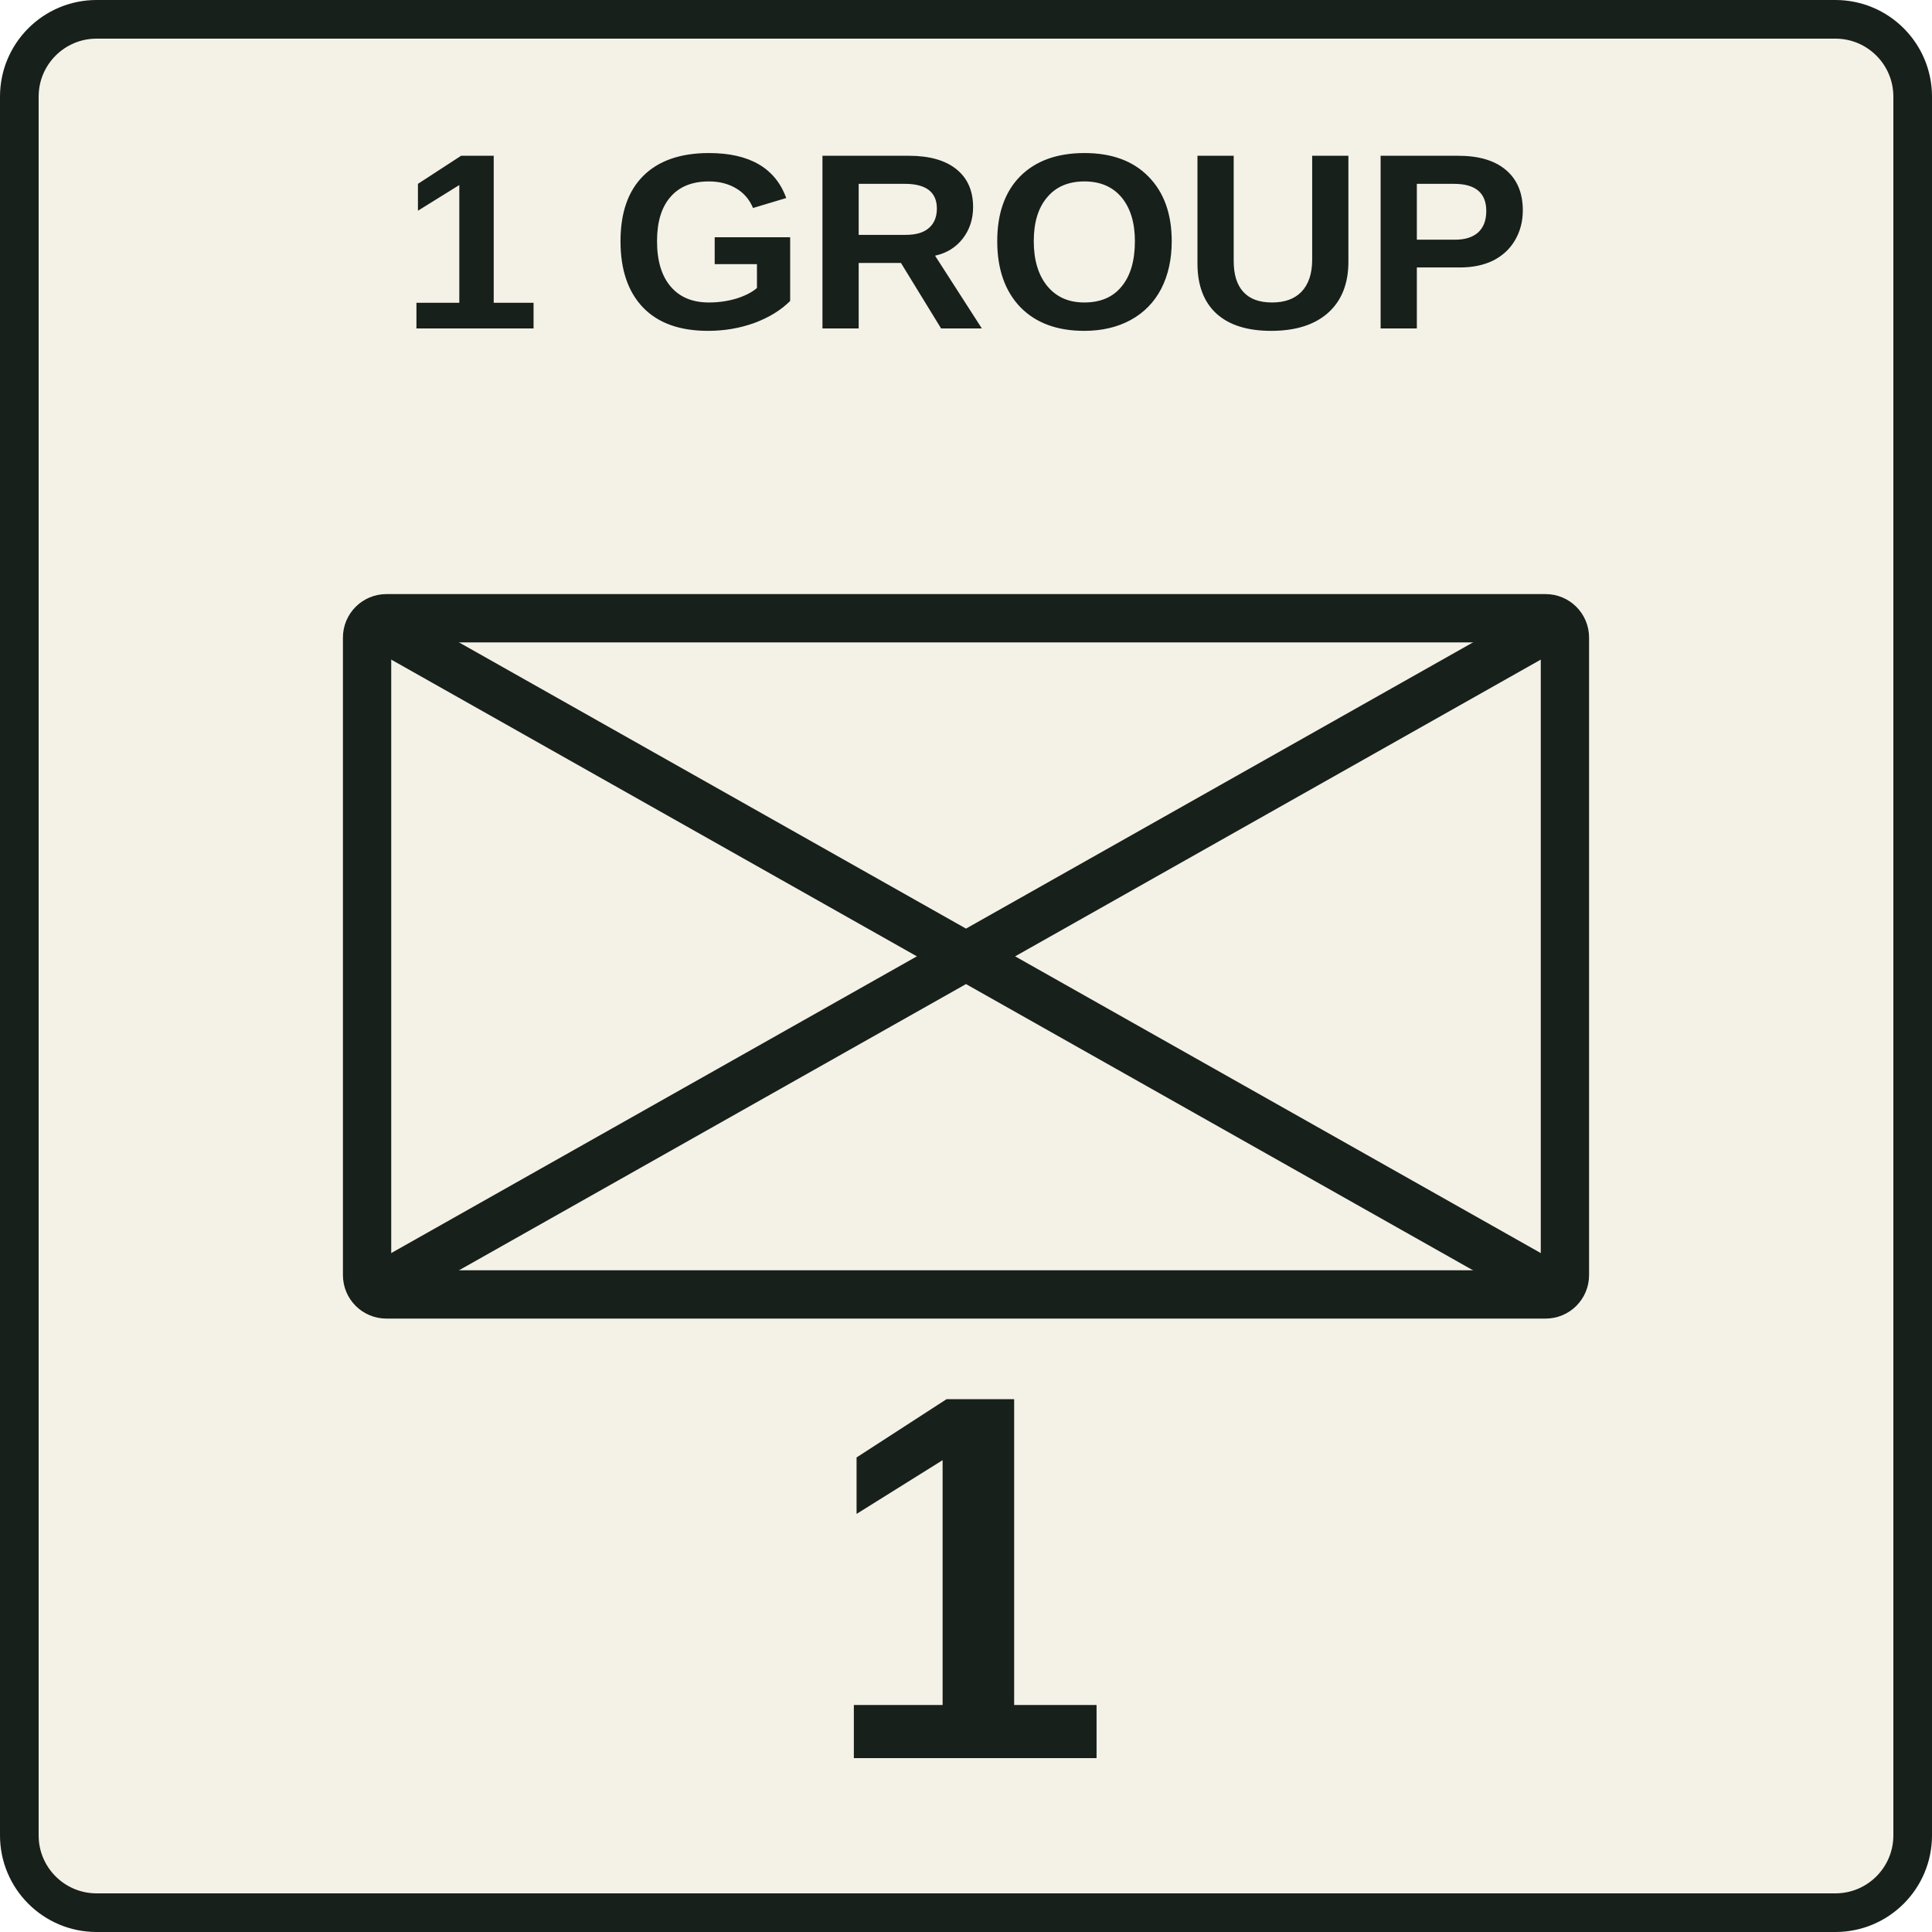
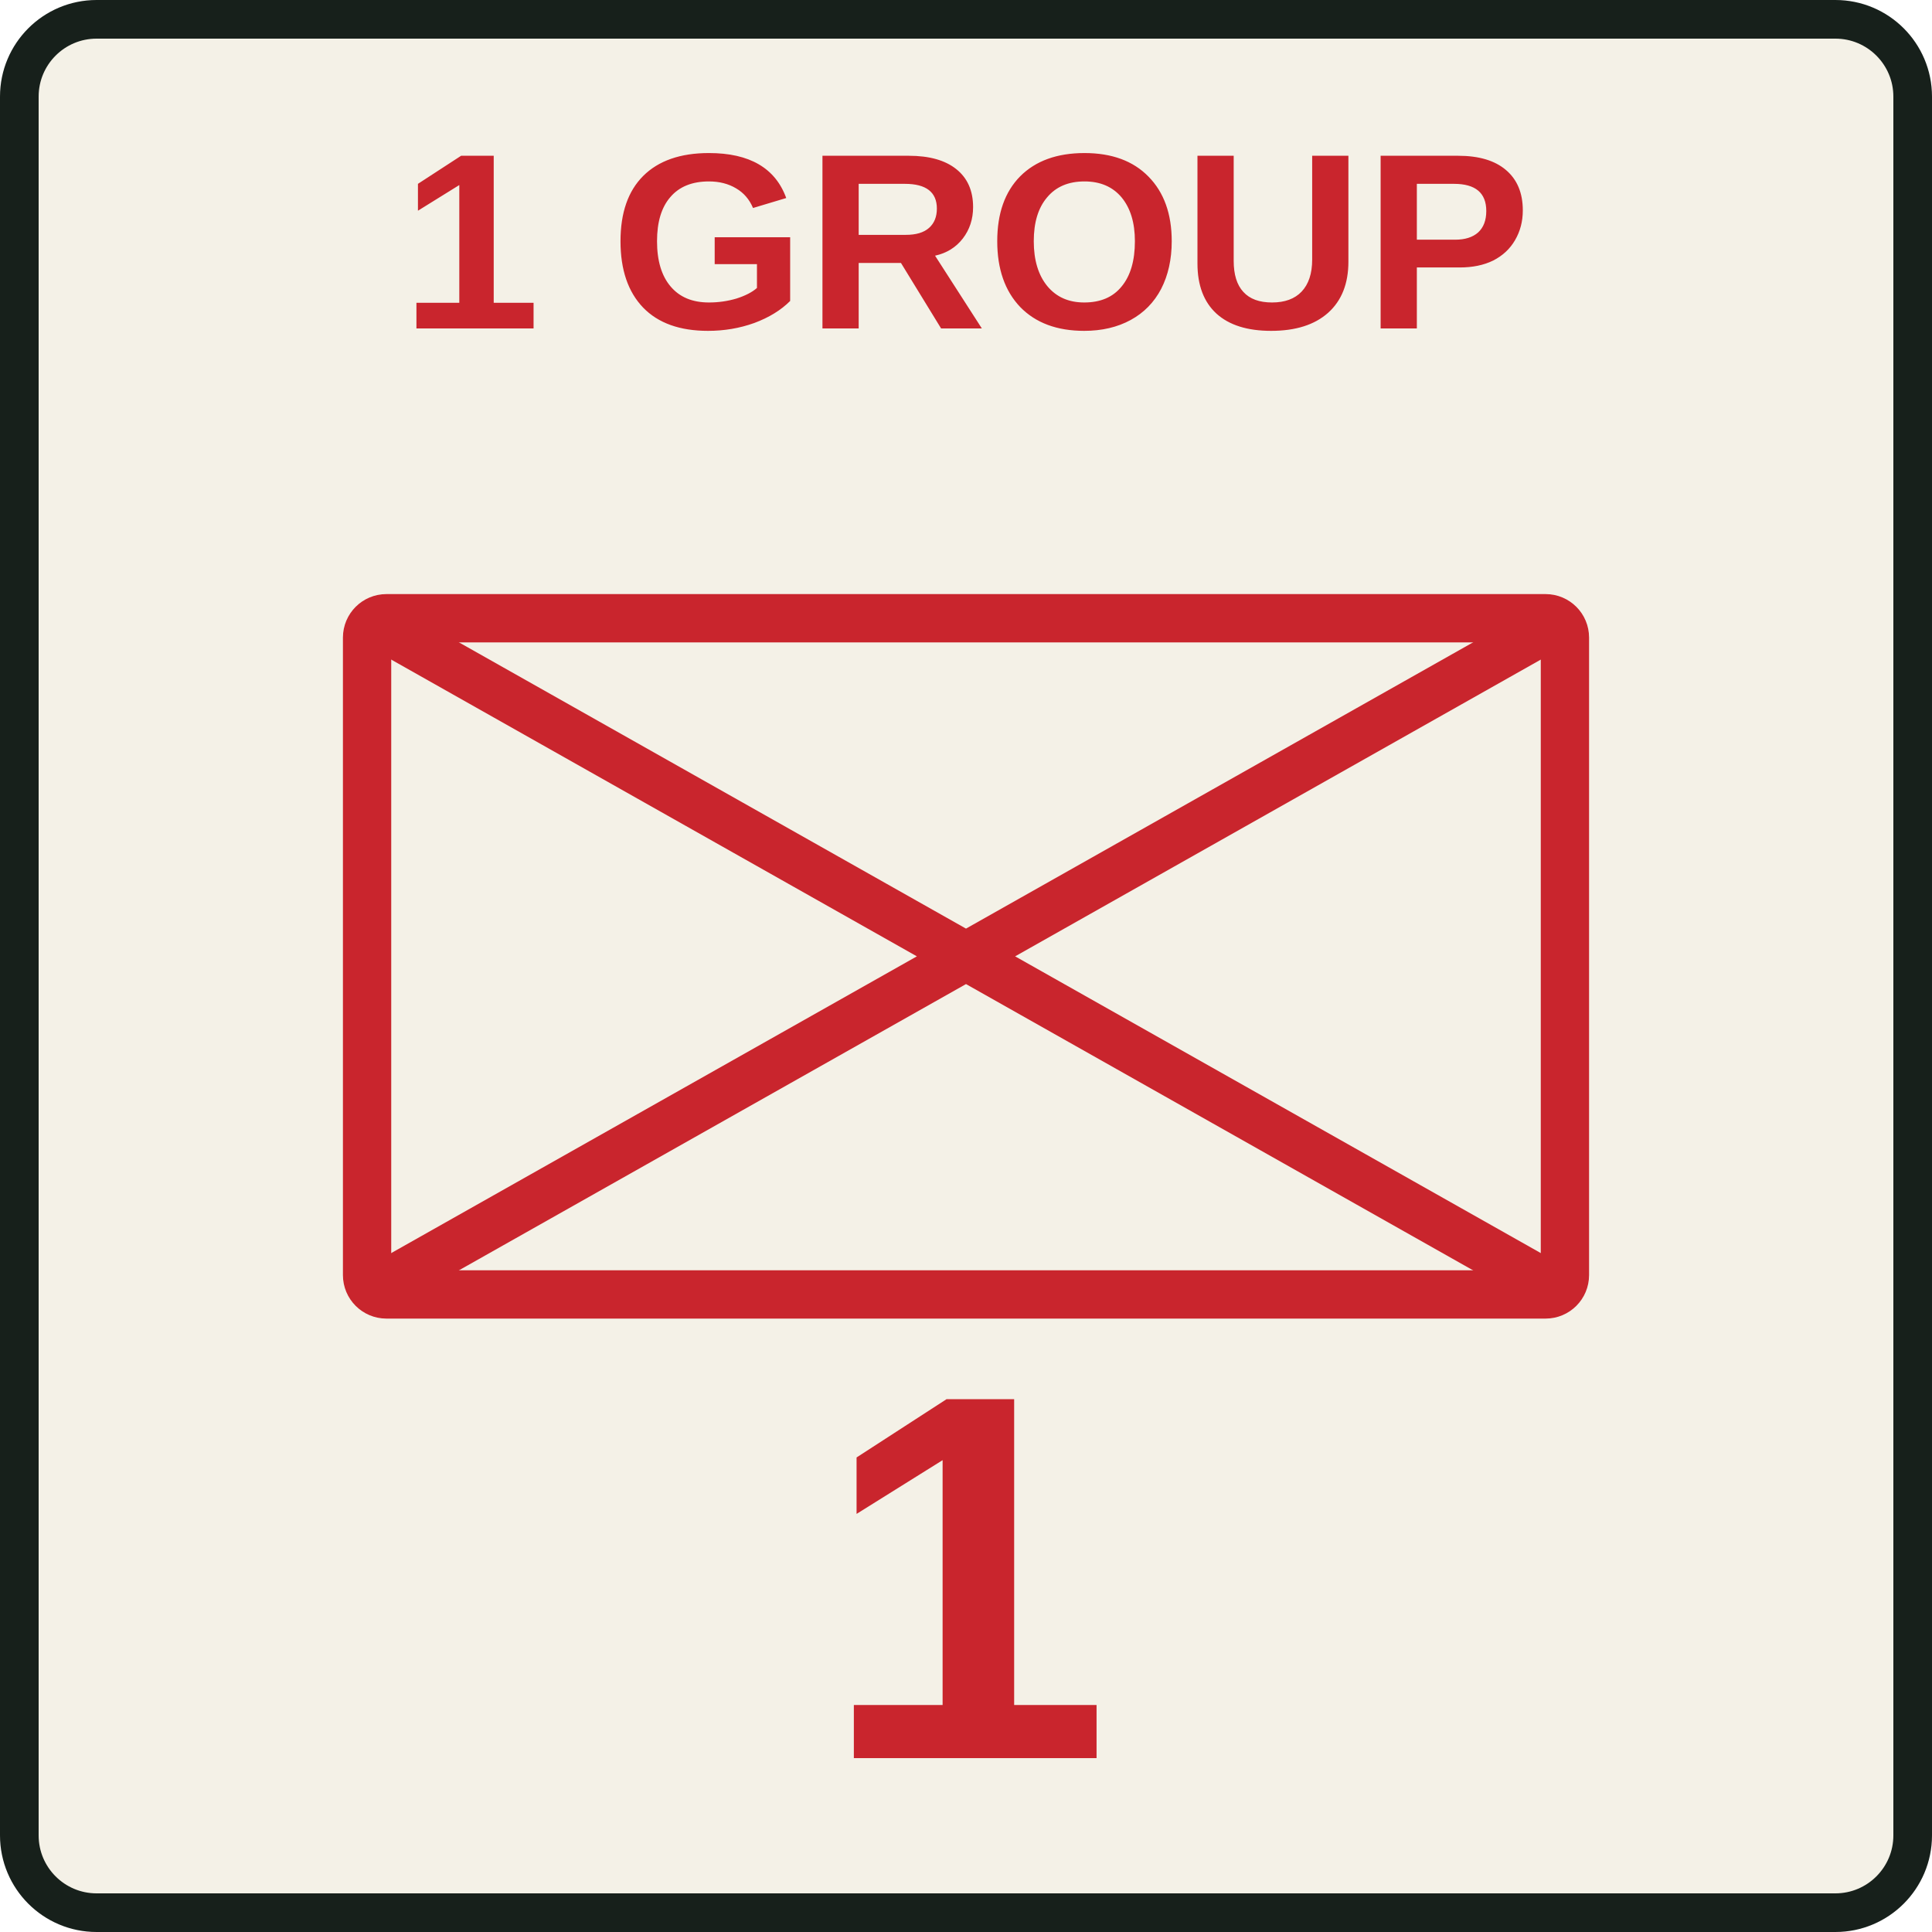
<svg xmlns="http://www.w3.org/2000/svg" width="100" height="100" viewBox="0 0 100 100">
  <rect x="1" y="1" width="98" height="98" rx="4" fill="#f4f1e7" stroke="#17201b" stroke-width="2" />
-   <text x="50" y="17" font-family="Arial,Helvetica,sans-serif" font-size="13" font-weight="700" text-anchor="middle" fill="#17201b">1 GROUP</text>
-   <text x="50" y="29" font-family="Arial,Helvetica,sans-serif" font-size="11" font-weight="700" text-anchor="middle" fill="#17201b" />
-   <rect x="19" y="32" width="62" height="35" rx="1" fill="none" stroke="#17201b" stroke-width="2.5" />
-   <path d="M19 32L81 67M19 67L81 32" fill="none" stroke="#17201b" stroke-width="2.5" />
-   <text x="50" y="91" font-family="Arial,Helvetica,sans-serif" font-size="27" font-weight="700" text-anchor="middle" fill="#17201b">1</text>
+   <text x="50" y="17" font-family="Arial,Helvetica,sans-serif" font-size="13" font-weight="700" text-anchor="middle" fill="#c9252d">1 GROUP</text>
+   <text x="50" y="29" font-family="Arial,Helvetica,sans-serif" font-size="11" font-weight="700" text-anchor="middle" fill="#c9252d" />
+   <rect x="19" y="32" width="62" height="35" rx="1" fill="none" stroke="#c9252d" stroke-width="2.5" />
+   <path d="M19 32L81 67M19 67L81 32" fill="none" stroke="#c9252d" stroke-width="2.5" />
+   <text x="50" y="91" font-family="Arial,Helvetica,sans-serif" font-size="27" font-weight="700" text-anchor="middle" fill="#c9252d">1</text>
</svg>
